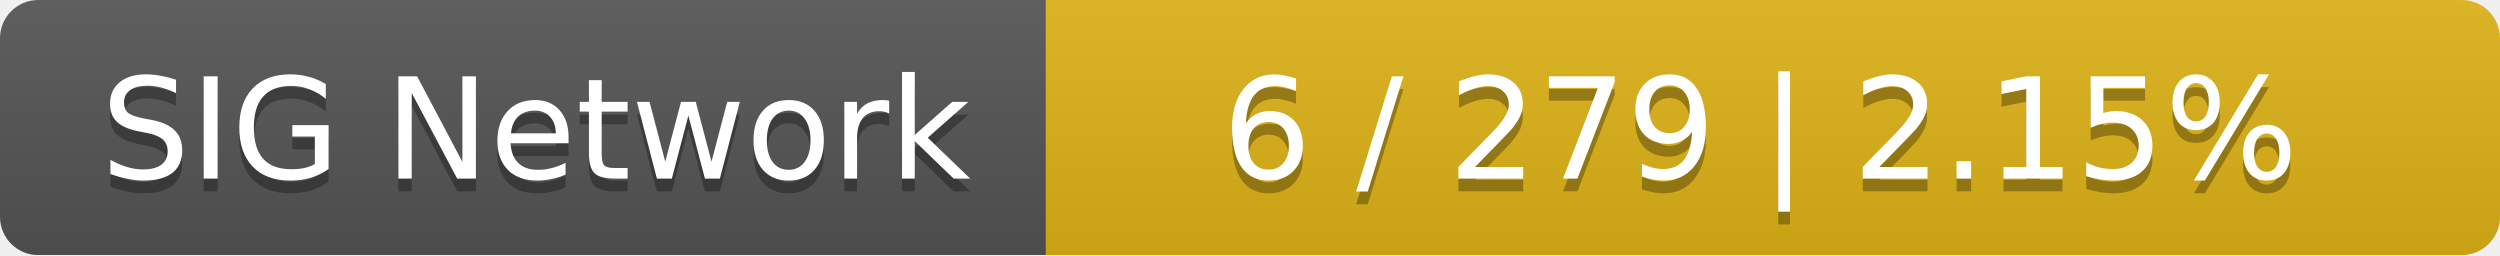
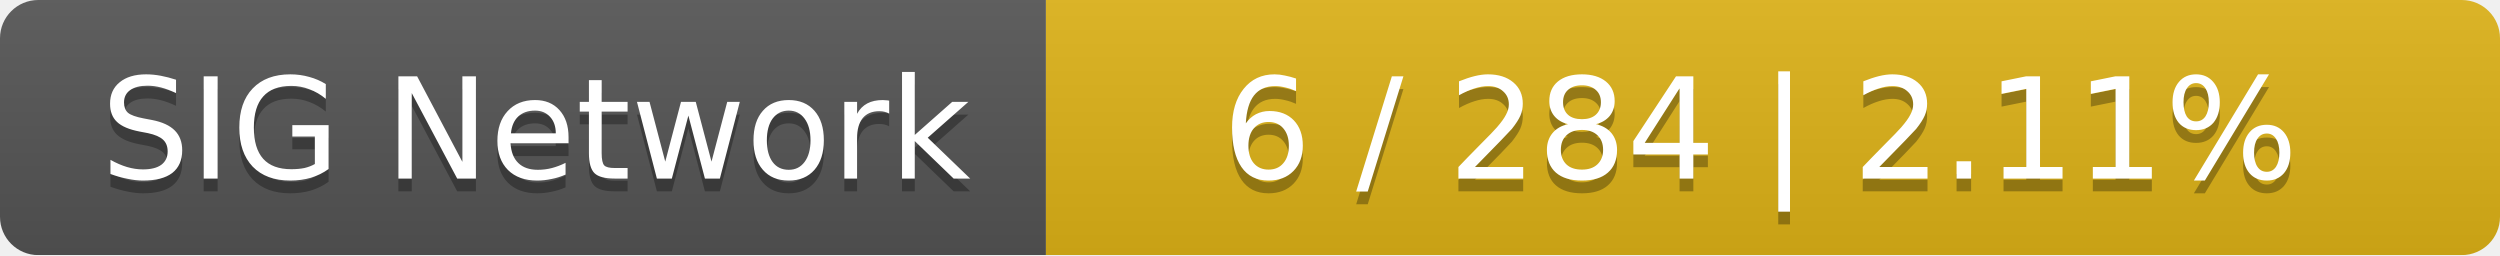
<svg xmlns="http://www.w3.org/2000/svg" width="196" height="20">
  <linearGradient id="smooth" x2="0" y2="100%">
    <stop offset="0" stop-color="#bbb" stop-opacity=".1" />
    <stop offset="1" stop-opacity=".1" />
  </linearGradient>
  <mask id="round">
    <rect width="196" height="20" rx="3" fill="#fff" />
  </mask>
  <g mask="url(#round)">
    <rect width="82" height="20" fill="#555" />
    <rect x="82" width="114" height="20" fill="#dfb317" />
    <rect width="196" height="20" fill="url(#smooth)" />
  </g>
  <g fill="#fff" text-anchor="middle" font-family="DejaVu Sans,Verdana,Geneva,sans-serif" font-size="11">
    <text x="42" y="15" fill="#010101" fill-opacity=".3">SIG Network</text>
    <text x="42" y="14">SIG Network</text>
-     <text x="138" y="15" fill="#010101" fill-opacity=".3">6 / 279    |    2.15%</text>
-     <text x="138" y="14">6 / 279    |    2.15%</text>
+     <text x="138" y="15" fill="#010101" fill-opacity=".3">6 / 284    |    2.11%</text>
+     <text x="138" y="14">6 / 284    |    2.11%</text>
  </g>
</svg>
